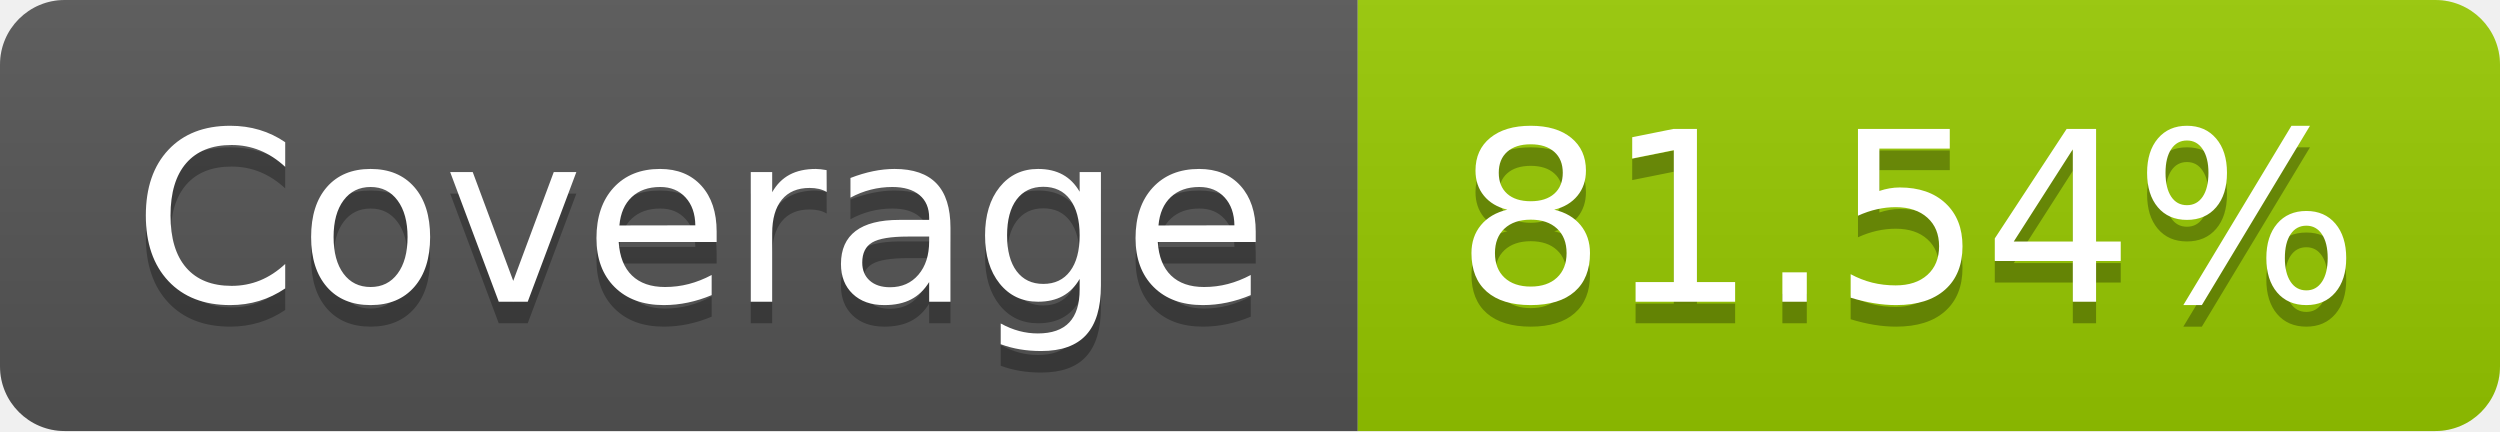
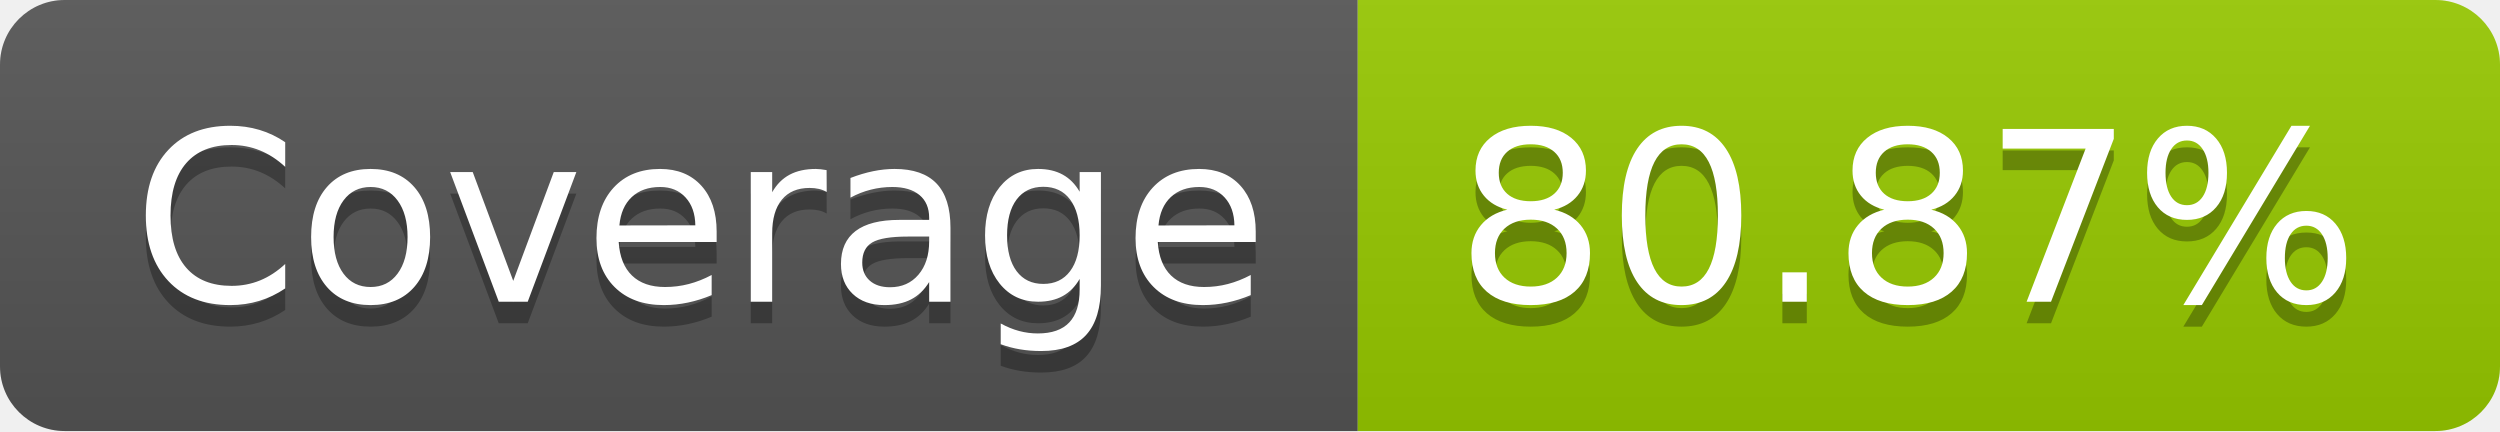
- <svg xmlns="http://www.w3.org/2000/svg" width="116" height="20" role="img" aria-label="Coverage: 81.54%">
+ <svg xmlns="http://www.w3.org/2000/svg" width="116" height="20" role="img" aria-label="Coverage: 80.87%">
  <linearGradient id="s" x2="0" y2="100%">
    <stop offset="0" stop-color="#bbb" stop-opacity=".1" />
    <stop offset="1" stop-opacity=".1" />
  </linearGradient>
  <clipPath id="r">
    <rect width="116" height="20" rx="3" fill="#fff" />
  </clipPath>
  <g clip-path="url(#r)">
    <rect width="63" height="20" fill="#555" />
    <rect x="63" width="53" height="20" fill="#97ca00" />
    <rect width="116" height="20" fill="url(#s)" />
  </g>
  <g fill="#fff" text-anchor="middle" font-family="Verdana,Geneva,DejaVu Sans,sans-serif" text-rendering="geometricPrecision" font-size="110">
    <text aria-hidden="true" x="325" y="150" fill="#010101" fill-opacity=".3" transform="scale(.1)" textLength="530">Coverage</text>
    <text x="325" y="140" transform="scale(.1)" fill="#fff" textLength="530">Coverage</text>
-     <text aria-hidden="true" x="885" y="150" fill="#010101" fill-opacity=".3" transform="scale(.1)" textLength="430">81.54%</text>
-     <text x="885" y="140" transform="scale(.1)" fill="#fff" textLength="430">81.54%</text>
+     <text aria-hidden="true" x="885" y="150" fill="#010101" fill-opacity=".3" transform="scale(.1)" textLength="430">80.87%</text>
+     <text x="885" y="140" transform="scale(.1)" fill="#fff" textLength="430">80.87%</text>
  </g>
</svg>
